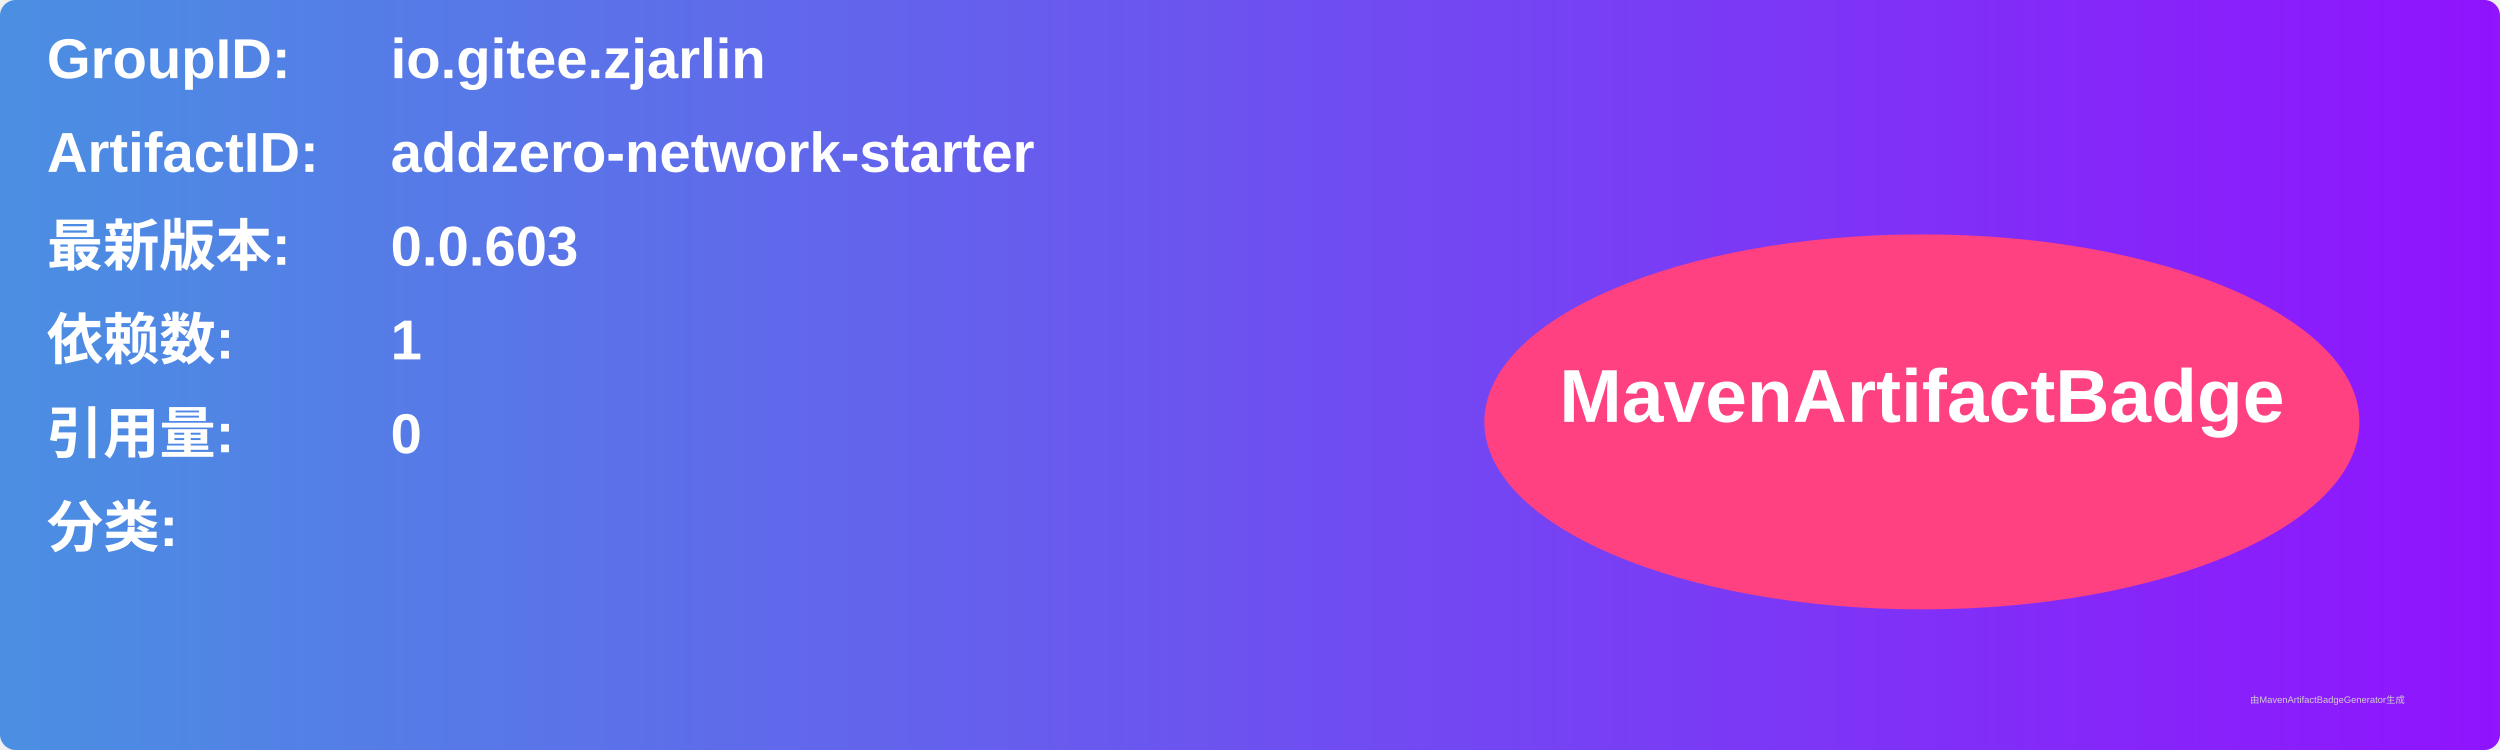
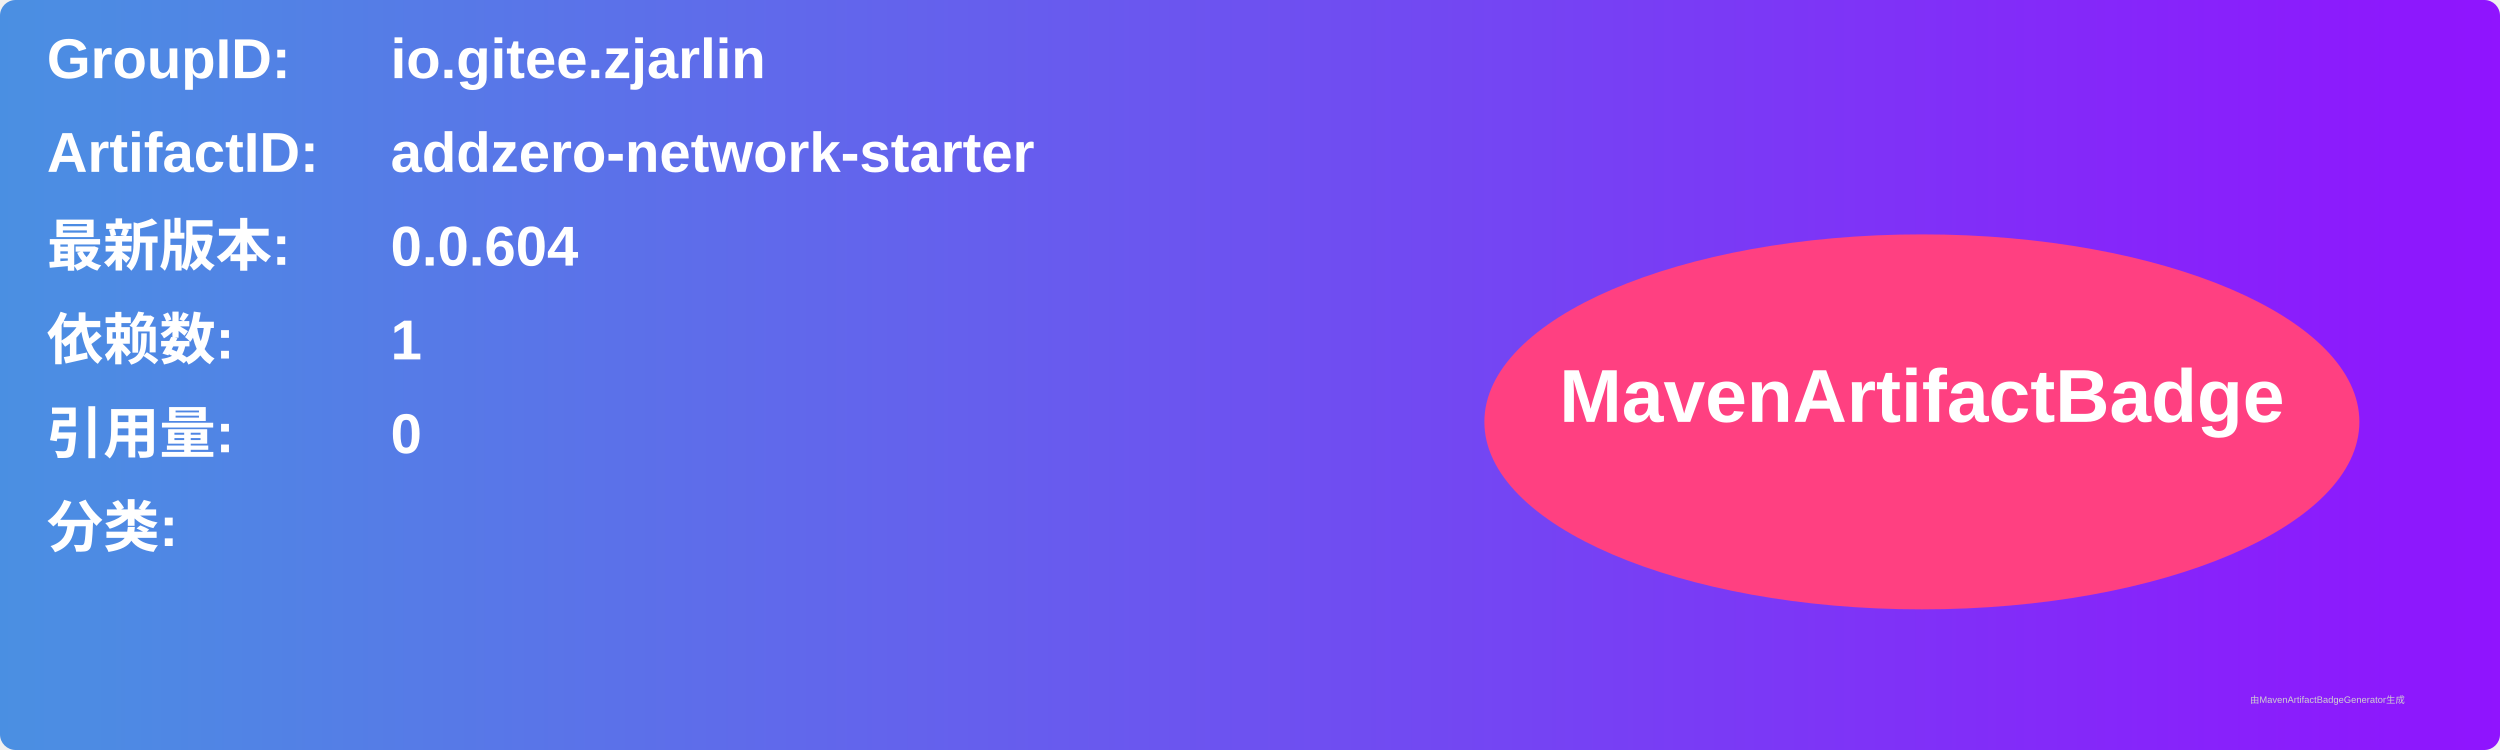
<svg xmlns="http://www.w3.org/2000/svg" width="800" height="240" viewBox="0 0 800 240">
  <linearGradient id="grad" x1="0%" y1="0%" x2="100%" y2="0%">
    <stop offset="0%" stop-color="#4a90e2" />
    <stop offset="100%" stop-color="#9013fe" />
  </linearGradient>
  <rect width="100%" height="100%" rx="5" ry="5" fill="url(#grad)" />
  <g transform="translate(15, 15)">
    <text x="0" y="10" font-family="Arial" font-size="18" fill="white" font-weight="bold" width="260">GroupID:</text>
    <text x="110" y="10" font-family="Arial" font-size="18" fill="white" font-weight="bold" width="460">io.gitee.zjarlin</text>
    <text x="0" y="40" font-family="Arial" font-size="18" fill="white" font-weight="bold" width="260">ArtifactID:</text>
    <text x="110" y="40" font-family="Arial" font-size="18" fill="white" font-weight="bold" width="460">addzero-network-starter</text>
    <text x="0" y="70" font-family="Arial" font-size="18" fill="white" font-weight="bold">最新版本:</text>
    <text x="110" y="70" font-family="Arial" font-size="18" fill="white" font-weight="bold">
-       <tspan font-weight="bold">0.0.603</tspan>
+       <tspan font-weight="bold">0.0.604</tspan>
    </text>
    <text x="0" y="100" font-family="Arial" font-size="18" fill="white" font-weight="bold">依赖数: </text>
    <text x="110" y="100" font-family="Arial" font-size="18" fill="white">
      <tspan font-weight="bold">1</tspan>
    </text>
    <text x="0" y="130" font-family="Arial" font-size="18" fill="white" font-weight="bold">引用量: </text>
    <text x="110" y="130" font-family="Arial" font-size="18" fill="white">
      <tspan font-weight="bold">0</tspan>
    </text>
    <text x="0" y="160" font-family="Arial" font-size="18" fill="white" font-weight="bold">分类:</text>
    <text x="10" y="190" font-family="Arial" font-size="10" fill="white">
      <tspan font-weight="bold" />
    </text>
    <ellipse cx="600" cy="120" rx="140" ry="60" fill="#ff4081" />
    <text x="600" y="120" text-anchor="middle" font-family="Arial" font-size="24" fill="white" font-weight="bold">MavenArtifactBadge</text>
  </g>
  <text x="720" y="225" font-family="Arial" font-size="3" fill="#d0d0d0">由MavenArtifactBadgeGenerator生成</text>
</svg>
